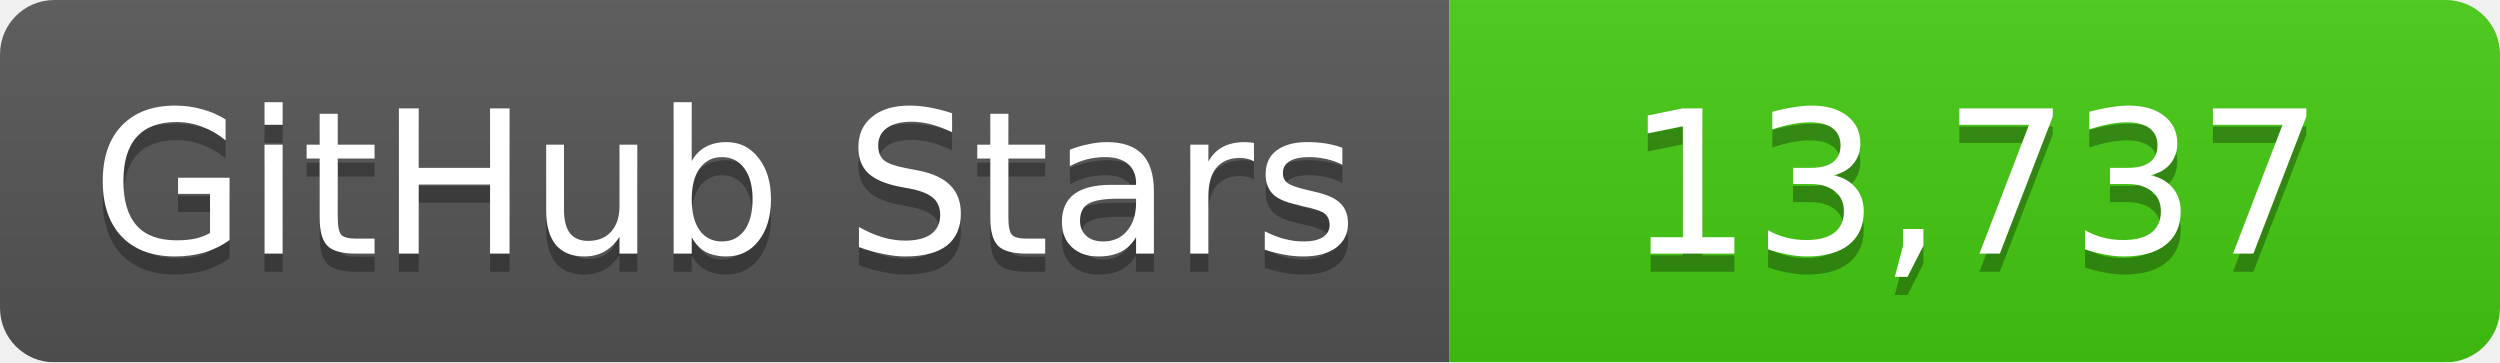
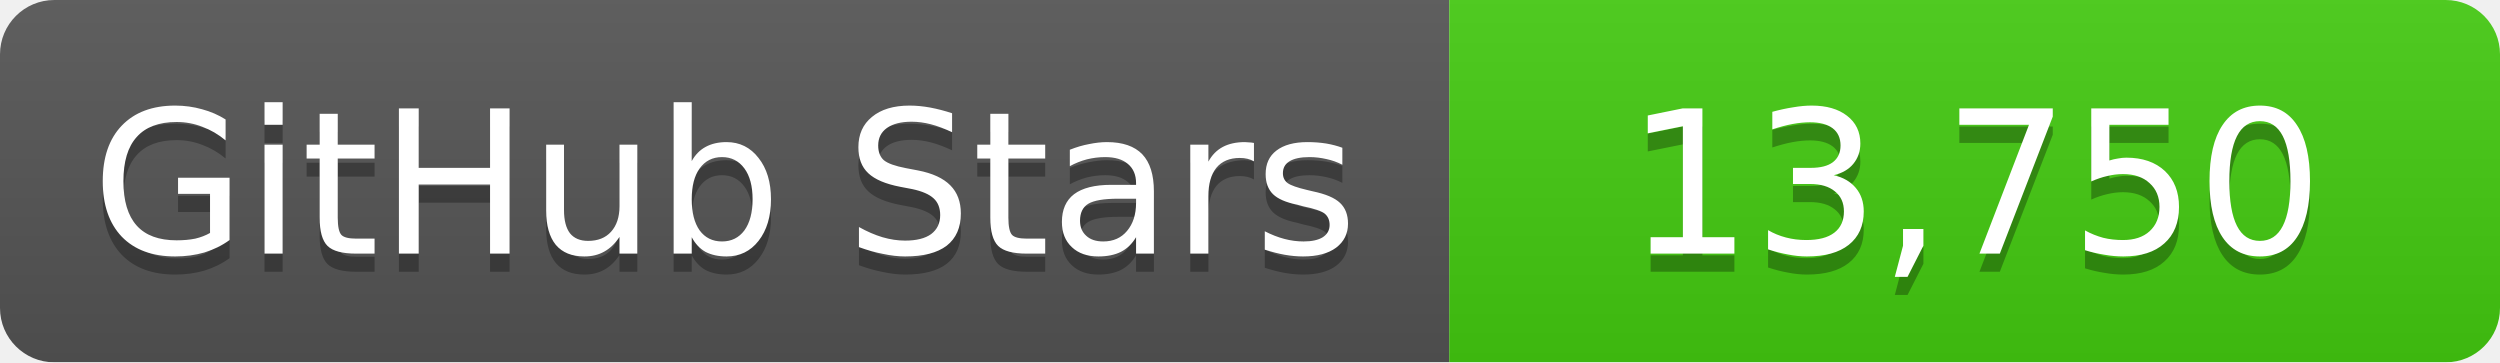
<svg xmlns="http://www.w3.org/2000/svg" width="138" height="20">
  <linearGradient id="b" x2="0" y2="100%">
    <stop offset="0" stop-color="#bbb" stop-opacity=".1" />
    <stop offset="1" stop-opacity=".1" />
  </linearGradient>
  <mask id="a">
    <rect width="138" height="20" rx="3" fill="#fff" />
  </mask>
  <g mask="url(#a)">
    <path fill="#555" d="M0 0h80v20H0z" />
    <path fill="#4c1" d="M80 0h58v20H80z" />
    <path fill="url(#b)" d="M0 0h138v20H0z" />
  </g>
  <g fill="#fff" text-anchor="middle" font-family="DejaVu Sans,Verdana,Geneva,sans-serif" font-size="11">
    <text x="40" y="15" fill="#010101" fill-opacity=".3">GitHub Stars</text>
    <text x="40" y="14">GitHub Stars</text>
-     <text x="109" y="15" fill="#010101" fill-opacity=".3">13,737</text>
-     <text x="109" y="14">13,737</text>
+     <text x="109" y="15" fill="#010101" fill-opacity=".3">13,750</text>
+     <text x="109" y="14">13,750</text>
  </g>
</svg>
